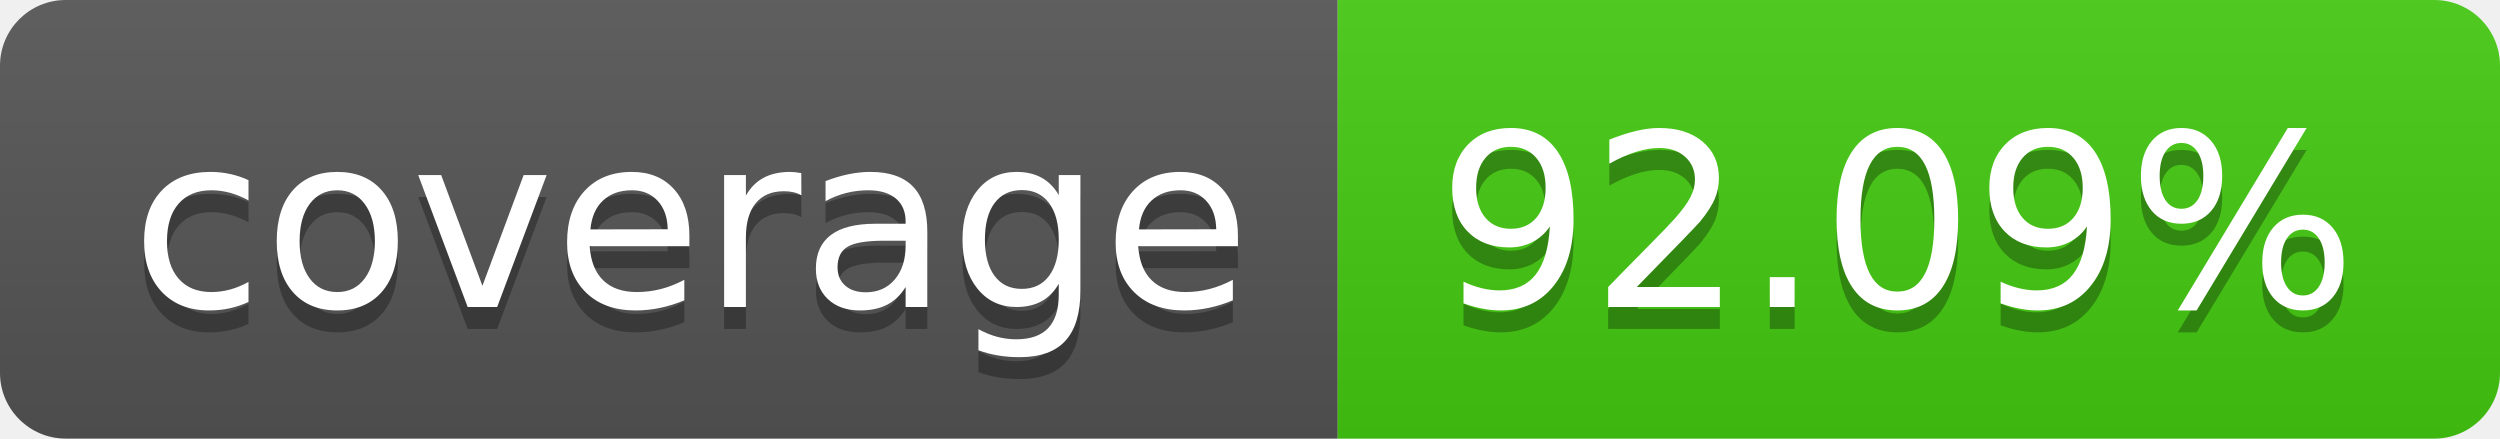
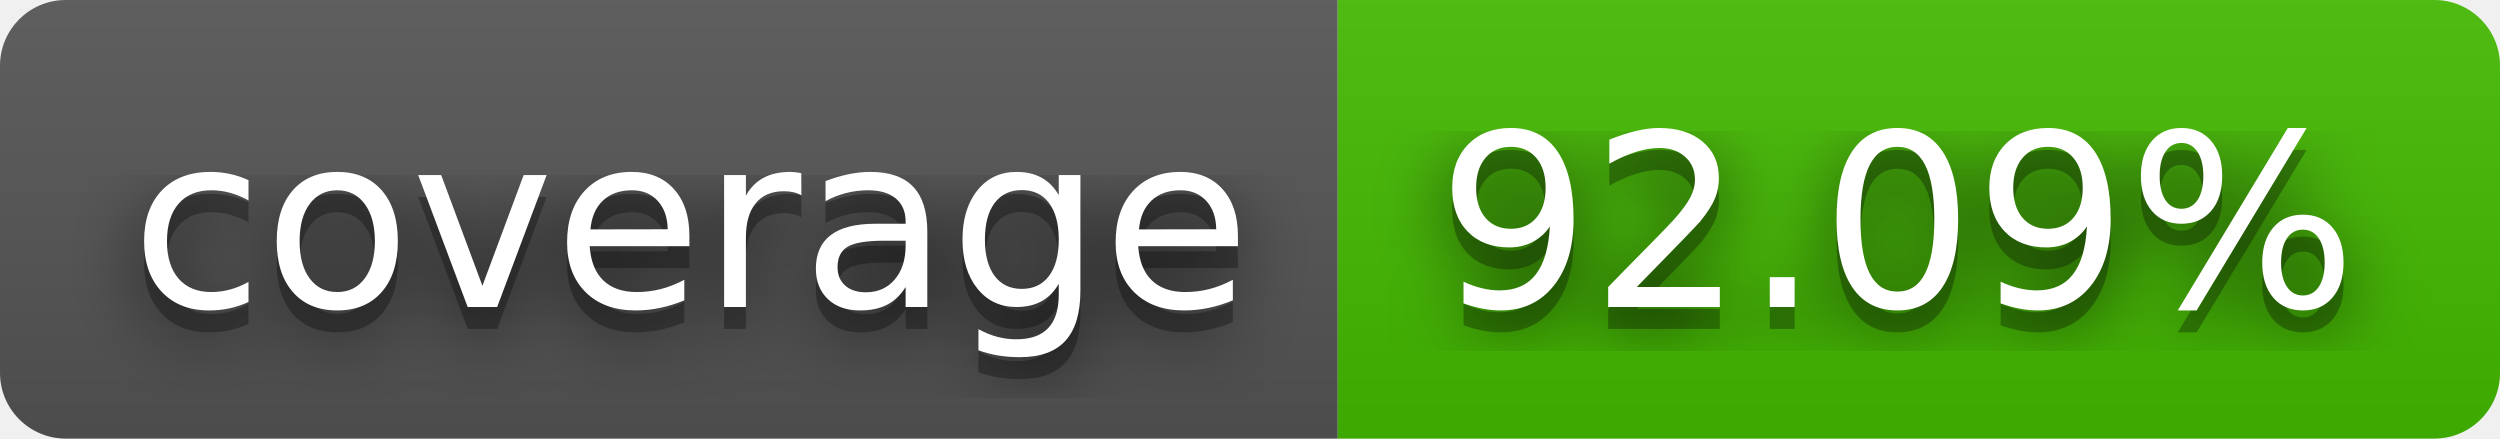
<svg xmlns="http://www.w3.org/2000/svg" width="114" height="20" role="img" aria-label="coverage: 92.09%">
+   <filter id="blur">
+     <feGaussianBlur stdDeviation="16" />
+   </filter>
  <linearGradient id="s" x2="0" y2="100%">
    <stop offset="0" stop-color="#bbb" stop-opacity=".1" />
    <stop offset="1" stop-opacity=".1" />
  </linearGradient>
  <clipPath id="r">
-     <rect width="114" height="20" rx="3" fill="#fff" />
+     <rect width="114" height="20" rx="3" />
  </clipPath>
  <g clip-path="url(#r)">
    <rect width="61" height="20" fill="#555" />
-     <rect x="61" width="53" height="20" fill="#4c1" />
+     <rect x="61" width="53" height="20" fill="#4b0" />
    <rect width="114" height="20" fill="url(#s)" />
  </g>
  <g fill="#fff" text-anchor="middle" font-family="Verdana,Geneva,DejaVu Sans,sans-serif" text-rendering="geometricPrecision" font-size="110">
-     <text aria-hidden="true" x="315" y="150" fill="#010101" fill-opacity=".3" transform="scale(.1)" textLength="510">coverage</text>
-     <text x="315" y="140" transform="scale(.1)" fill="#fff" textLength="510">coverage</text>
-     <text aria-hidden="true" x="865" y="150" fill="#010101" fill-opacity=".3" transform="scale(.1)" textLength="430">92.09%</text>
-     <text x="865" y="140" transform="scale(.1)" fill="#fff" textLength="430">92.09%</text>
+     <g transform="scale(.1)">
+       <g aria-hidden="true" fill="#010101">
+         <text x="315" y="150" fill-opacity=".8" filter="url(#blur)" textLength="510">coverage</text>
+         <text x="315" y="150" fill-opacity=".3" textLength="510">coverage</text>
+       </g>
+       <text x="315" y="140" textLength="510">coverage</text>
+     </g>
+     <g transform="scale(.1)">
+       <g aria-hidden="true" fill="#010101">
+         <text x="865" y="150" fill-opacity=".8" filter="url(#blur)" textLength="430">92.09%</text>
+         <text x="865" y="150" fill-opacity=".3" textLength="430">92.09%</text>
+       </g>
+       <text x="865" y="140" textLength="430">92.09%</text>
+     </g>
  </g>
</svg>
